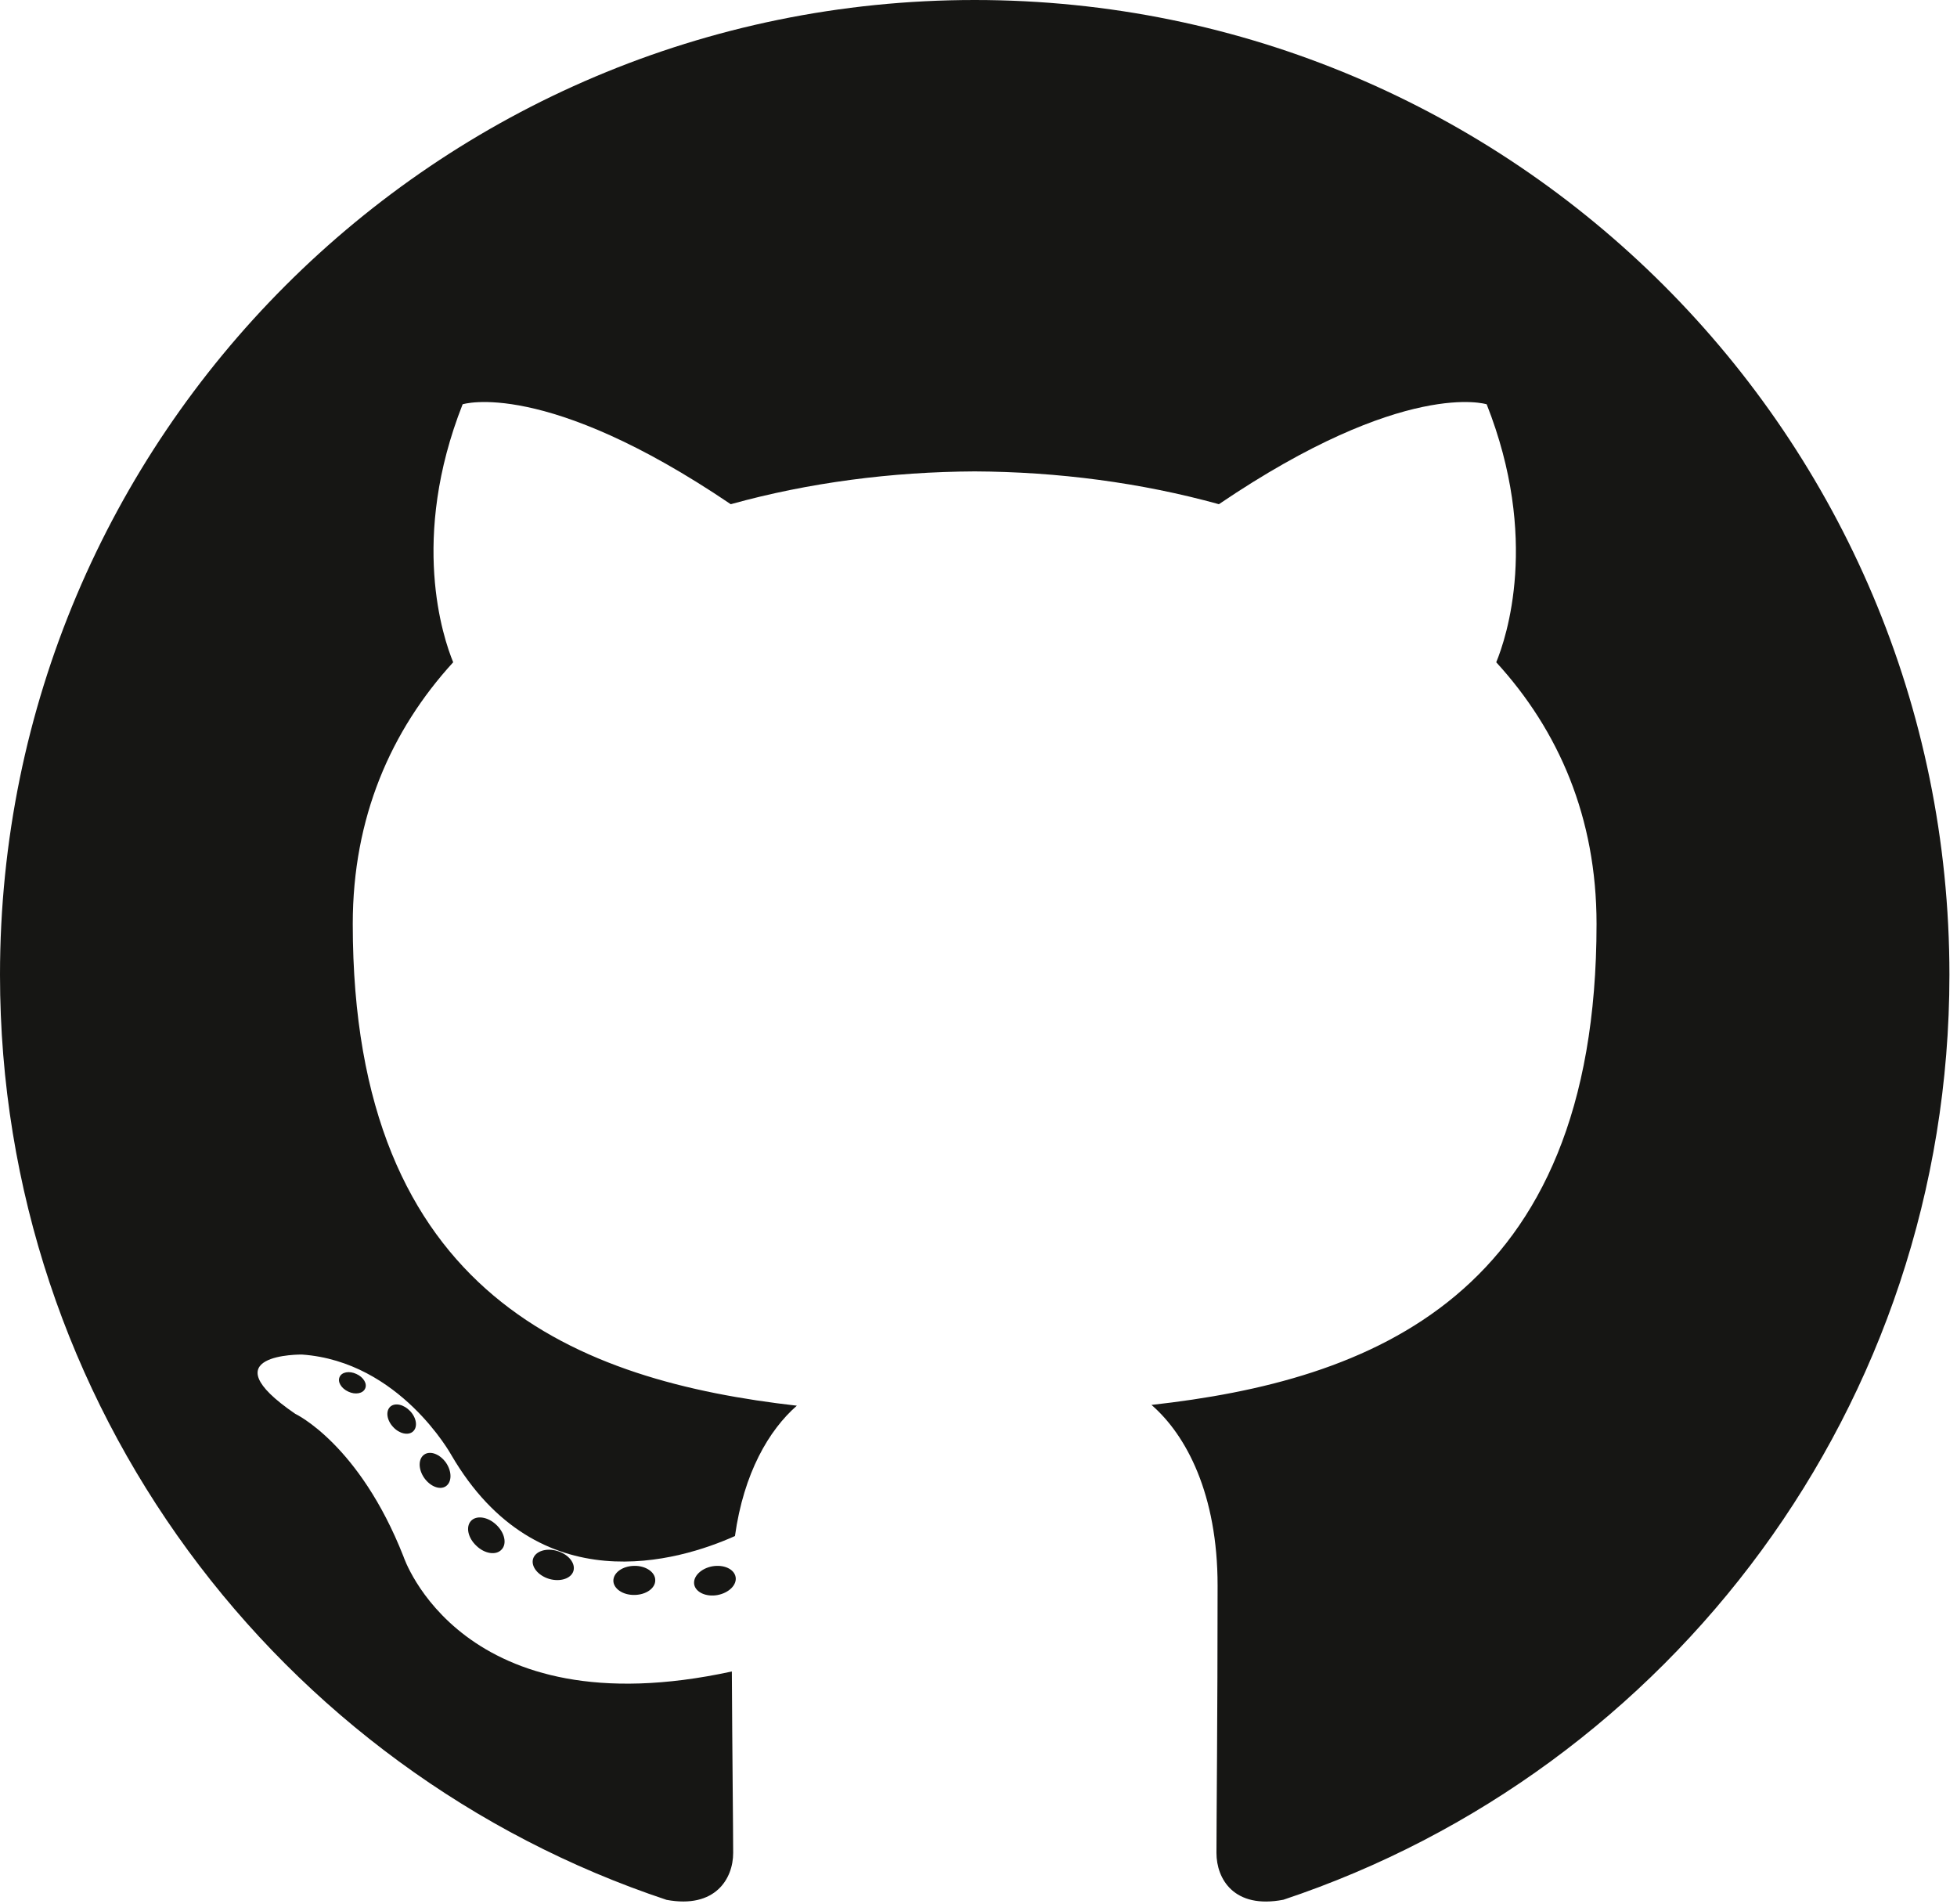
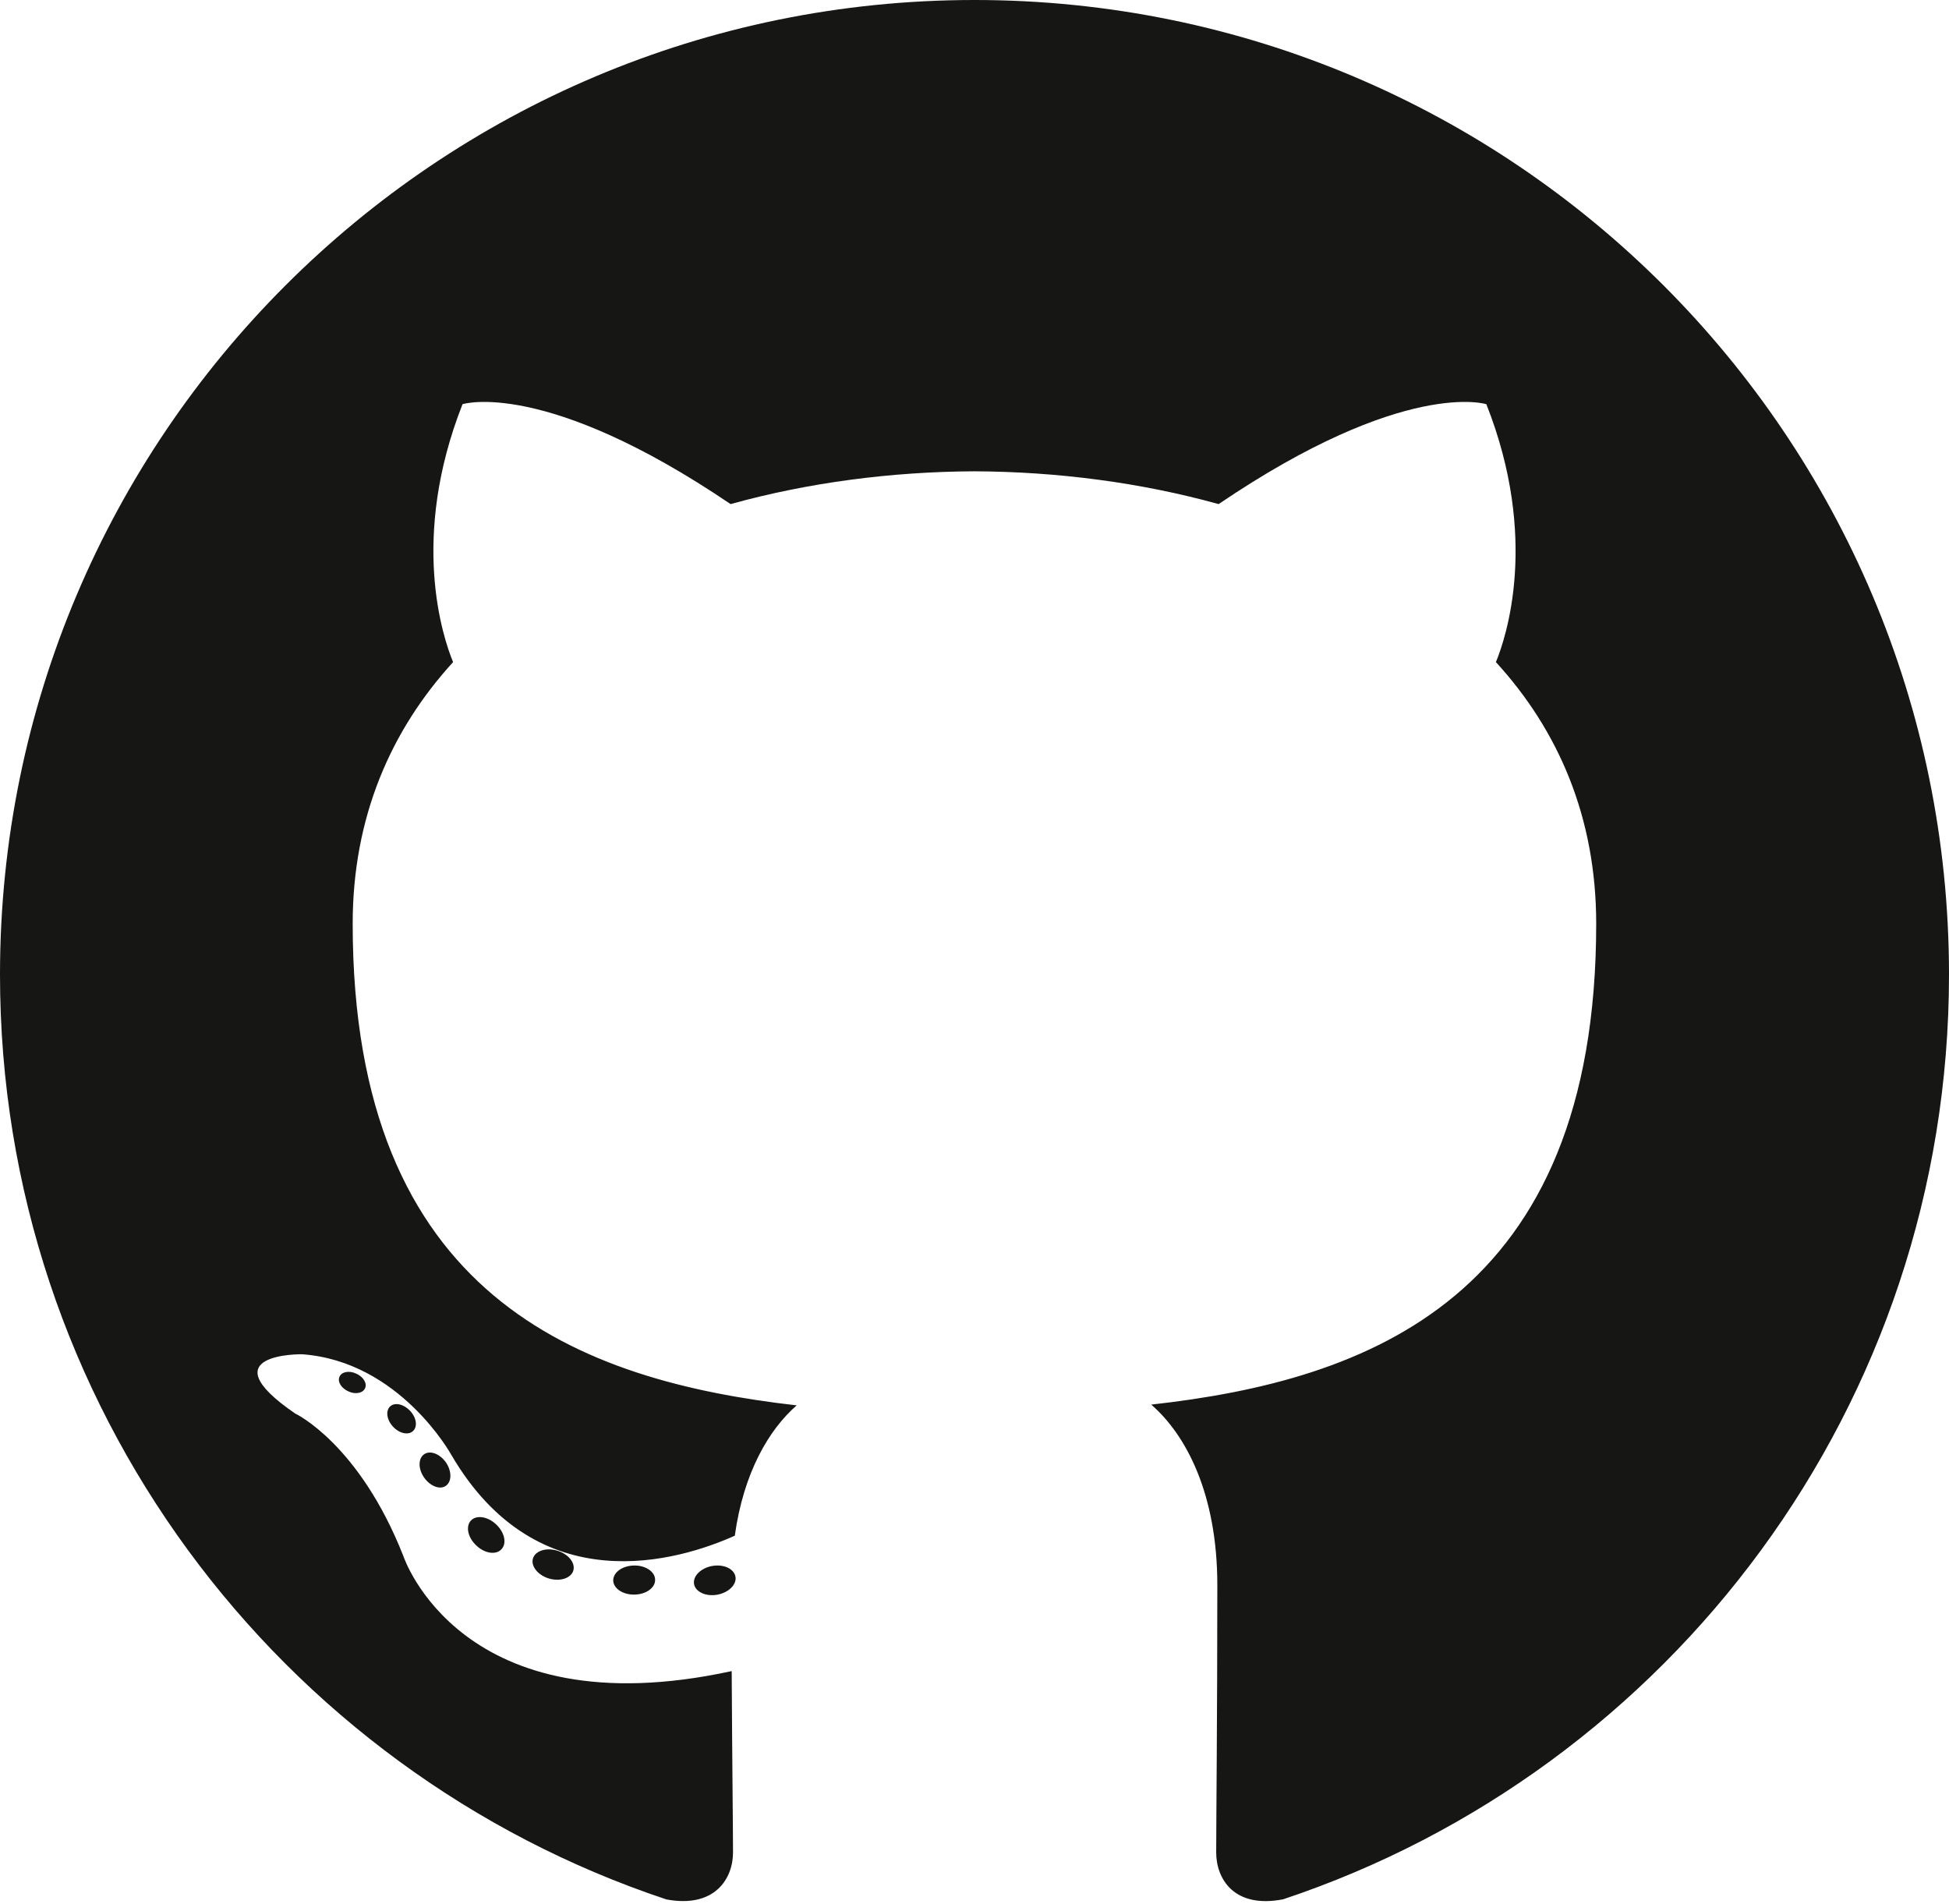
- <svg xmlns="http://www.w3.org/2000/svg" width="256px" height="249px" viewBox="0 0 256 249" version="1.1" preserveAspectRatio="xMidYMid">
-   <g fill="#161614">
-     <g>
-       <g>
-         <path d="M127.505,0 C57.095,0 0,57.085 0,127.505 C0,183.841 36.534,231.635 87.196,248.495 C93.568,249.675 95.908,245.729 95.908,242.361 C95.908,239.321 95.789,229.276 95.735,218.622 C60.262,226.335 52.777,203.578 52.777,203.578 C46.977,188.84 38.62,184.922 38.62,184.922 C27.052,177.008 39.492,177.17 39.492,177.17 C52.296,178.07 59.038,190.31 59.038,190.31 C70.41,209.803 88.866,204.167 96.142,200.909 C97.286,192.668 100.591,187.044 104.237,183.86 C75.917,180.635 46.145,169.702 46.145,120.846 C46.145,106.925 51.126,95.551 59.283,86.622 C57.959,83.41 53.595,70.442 60.518,52.879 C60.518,52.879 71.225,49.452 95.591,65.949 C105.762,63.123 116.669,61.707 127.505,61.658 C138.341,61.707 149.257,63.123 159.447,65.949 C183.784,49.452 194.476,52.879 194.476,52.879 C201.416,70.442 197.05,83.41 195.726,86.622 C203.901,95.551 208.848,106.925 208.848,120.846 C208.848,169.818 179.02,180.602 150.628,183.758 C155.201,187.715 159.276,195.475 159.276,207.37 C159.276,224.431 159.128,238.161 159.128,242.361 C159.128,245.754 161.423,249.73 167.887,248.478 C218.521,231.599 255.009,183.822 255.009,127.505 C255.009,57.085 197.922,0 127.505,0" />
-         <path d="M47.755,181.634 C47.474,182.267 46.477,182.457 45.57,182.023 C44.645,181.607 44.125,180.743 44.425,180.107 C44.7,179.455 45.698,179.273 46.621,179.711 C47.548,180.126 48.076,180.998 47.755,181.634" />
-         <path d="M54.027,187.23 C53.419,187.794 52.23,187.532 51.423,186.641 C50.589,185.752 50.433,184.564 51.05,183.991 C51.677,183.428 52.83,183.692 53.666,184.58 C54.5,185.48 54.662,186.66 54.027,187.23" />
-         <path d="M58.329,194.391 C57.548,194.933 56.271,194.424 55.481,193.291 C54.7,192.157 54.7,190.797 55.498,190.252 C56.29,189.707 57.548,190.197 58.348,191.323 C59.128,192.475 59.128,193.835 58.329,194.391" />
-         <path d="M65.606,202.683 C64.907,203.454 63.419,203.247 62.329,202.195 C61.215,201.167 60.904,199.708 61.605,198.937 C62.312,198.165 63.809,198.382 64.907,199.425 C66.014,200.451 66.352,201.921 65.606,202.683" />
-         <path d="M75.011,205.483 C74.703,206.481 73.269,206.935 71.825,206.511 C70.383,206.074 69.439,204.904 69.73,203.895 C70.03,202.89 71.47,202.417 72.925,202.871 C74.365,203.306 75.311,204.467 75.011,205.483" />
-         <path d="M85.714,206.67 C85.75,207.722 84.525,208.594 83.009,208.613 C81.484,208.646 80.251,207.795 80.235,206.761 C80.235,205.699 81.432,204.835 82.956,204.81 C84.472,204.78 85.714,205.625 85.714,206.67" />
-         <path d="M96.228,206.267 C96.41,207.293 95.356,208.347 93.851,208.628 C92.37,208.898 91,208.264 90.812,207.247 C90.628,206.195 91.701,205.142 93.179,204.869 C94.687,204.607 96.036,205.224 96.228,206.267" />
-       </g>
-     </g>
+ <svg xmlns="http://www.w3.org/2000/svg" width="256px" height="250px" viewBox="0 0 256 250" version="1.1" preserveAspectRatio="xMidYMid">
+   <g>
+     <path d="M128.001,0 C57.317,0 0,57.307 0,128.001 C0,184.555 36.676,232.536 87.535,249.461 C93.932,250.646 96.281,246.684 96.281,243.303 C96.281,240.251 96.162,230.168 96.107,219.472 C60.497,227.215 52.983,204.37 52.983,204.37 C47.16,189.575 38.77,185.641 38.77,185.641 C27.157,177.696 39.646,177.859 39.646,177.859 C52.499,178.762 59.267,191.05 59.267,191.05 C70.684,210.618 89.212,204.961 96.516,201.69 C97.665,193.418 100.982,187.771 104.643,184.574 C76.212,181.338 46.325,170.362 46.325,121.316 C46.325,107.341 51.325,95.922 59.513,86.958 C58.184,83.734 53.803,70.716 60.753,53.084 C60.753,53.084 71.502,49.644 95.963,66.205 C106.173,63.369 117.123,61.947 128.001,61.898 C138.879,61.947 149.838,63.369 160.067,66.205 C184.498,49.644 195.232,53.084 195.232,53.084 C202.199,70.716 197.816,83.734 196.487,86.958 C204.694,95.922 209.66,107.341 209.66,121.316 C209.66,170.479 179.716,181.304 151.213,184.473 C155.804,188.445 159.895,196.235 159.895,208.177 C159.895,225.303 159.747,239.087 159.747,243.303 C159.747,246.71 162.051,250.701 168.539,249.444 C219.37,232.5 256,184.536 256,128.001 C256,57.307 198.691,0 128.001,0 Z M47.941,182.34 C47.659,182.976 46.658,183.167 45.747,182.73 C44.818,182.313 44.297,181.446 44.598,180.808 C44.873,180.153 45.876,179.97 46.802,180.409 C47.733,180.827 48.263,181.702 47.941,182.34 Z M54.237,187.958 C53.626,188.524 52.433,188.261 51.623,187.367 C50.786,186.475 50.629,185.281 51.248,184.707 C51.878,184.141 53.035,184.406 53.874,185.298 C54.712,186.201 54.875,187.386 54.237,187.958 Z M58.556,195.146 C57.772,195.691 56.49,195.18 55.697,194.042 C54.913,192.904 54.913,191.539 55.714,190.992 C56.509,190.445 57.772,190.937 58.575,192.067 C59.357,193.224 59.357,194.589 58.556,195.146 Z M65.861,203.471 C65.16,204.245 63.665,204.037 62.572,202.982 C61.452,201.949 61.141,200.485 61.845,199.711 C62.555,198.935 64.058,199.153 65.16,200.201 C66.27,201.231 66.61,202.706 65.861,203.471 Z M75.303,206.282 C74.993,207.284 73.554,207.74 72.104,207.314 C70.656,206.875 69.709,205.701 70.001,204.688 C70.302,203.679 71.748,203.204 73.208,203.66 C74.654,204.096 75.604,205.262 75.303,206.282 Z M86.047,207.474 C86.083,208.529 84.854,209.405 83.332,209.424 C81.801,209.458 80.563,208.603 80.546,207.565 C80.546,206.499 81.748,205.632 83.279,205.606 C84.801,205.577 86.047,206.424 86.047,207.474 Z M96.602,207.069 C96.784,208.099 95.727,209.157 94.215,209.439 C92.73,209.71 91.354,209.074 91.165,208.053 C90.981,206.997 92.058,205.939 93.541,205.666 C95.055,205.403 96.409,206.022 96.602,207.069 Z" fill="#161614" />
  </g>
</svg>
